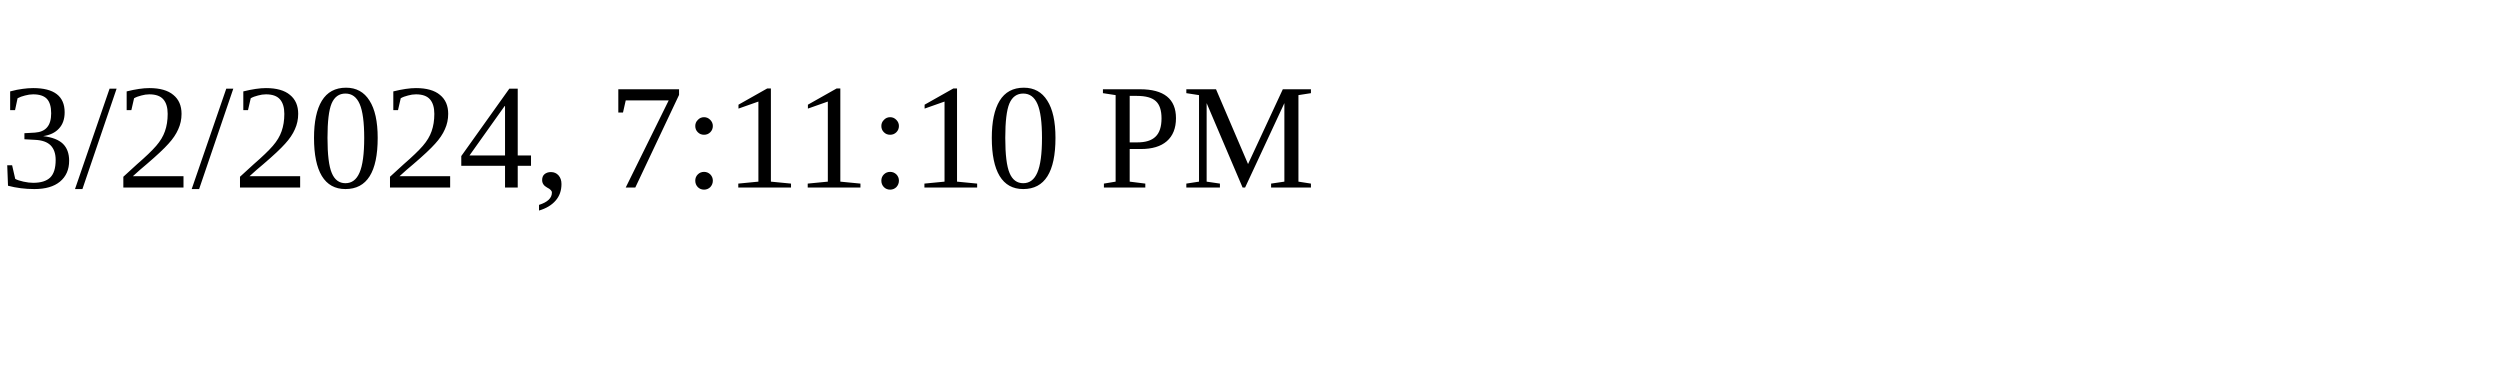
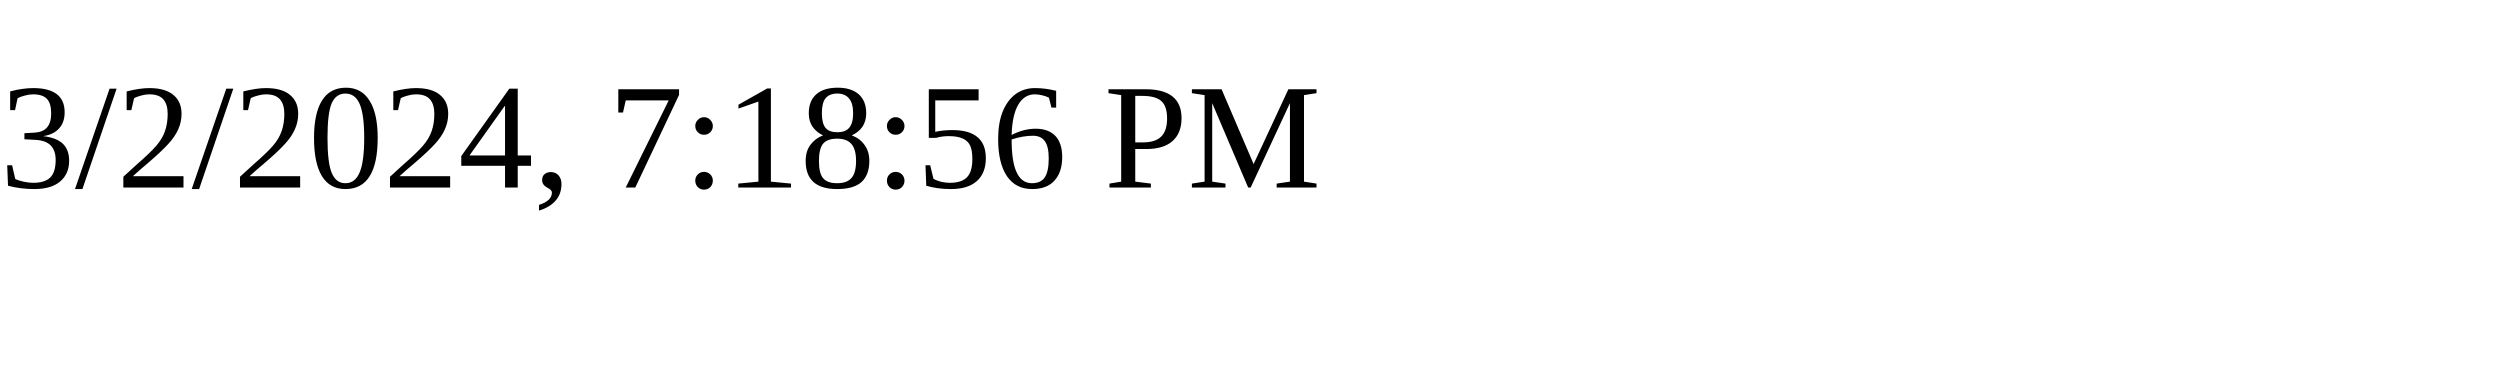
<svg xmlns="http://www.w3.org/2000/svg" height="30" width="200">
-   <text x="0" y="15">3/2/2024, 7:11:10 PM</text>
+   <text x="0" y="15">3/2/2024, 7:18:56 PM</text>
</svg>
